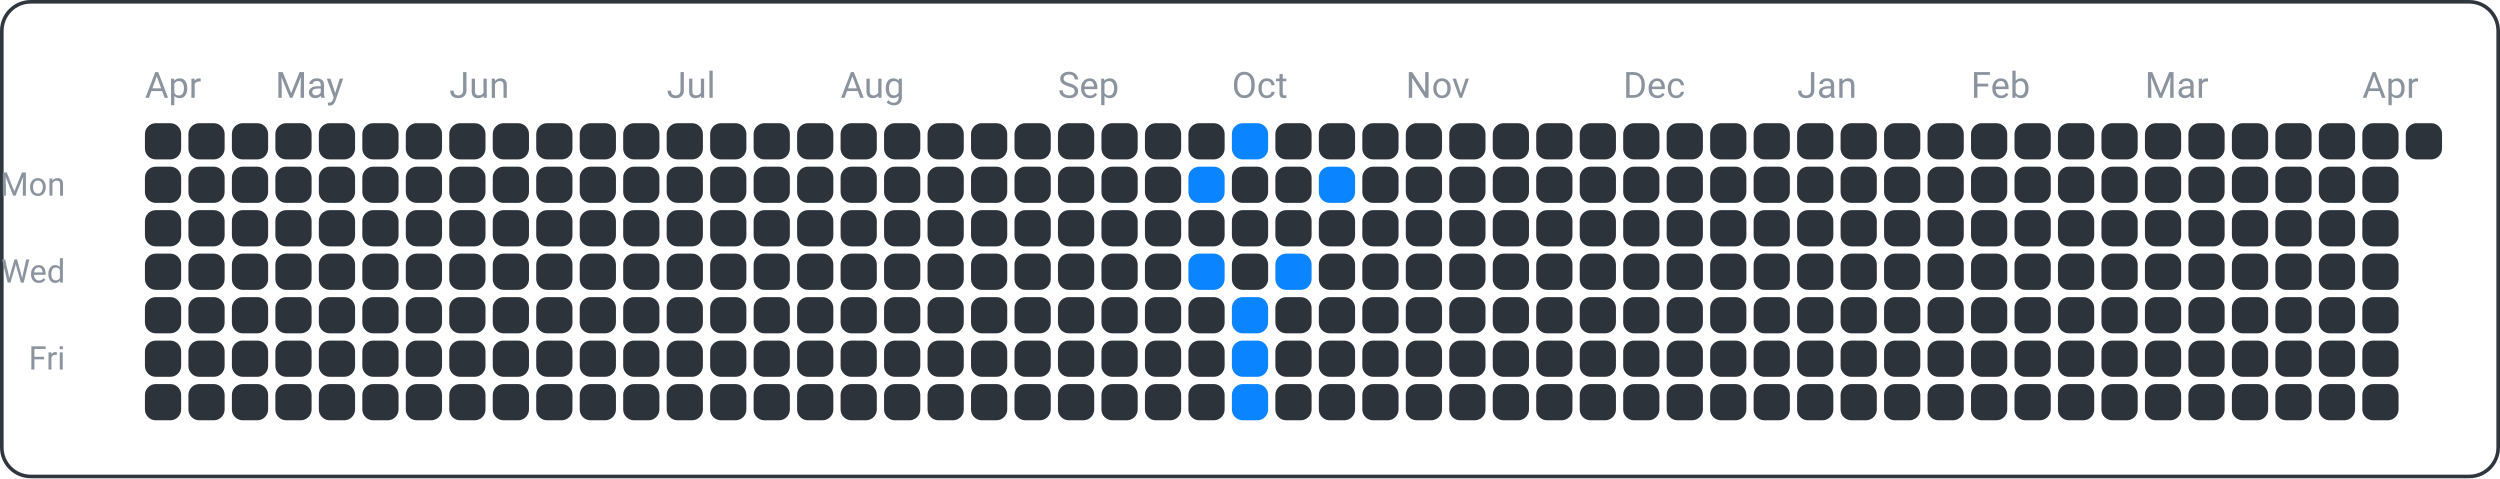
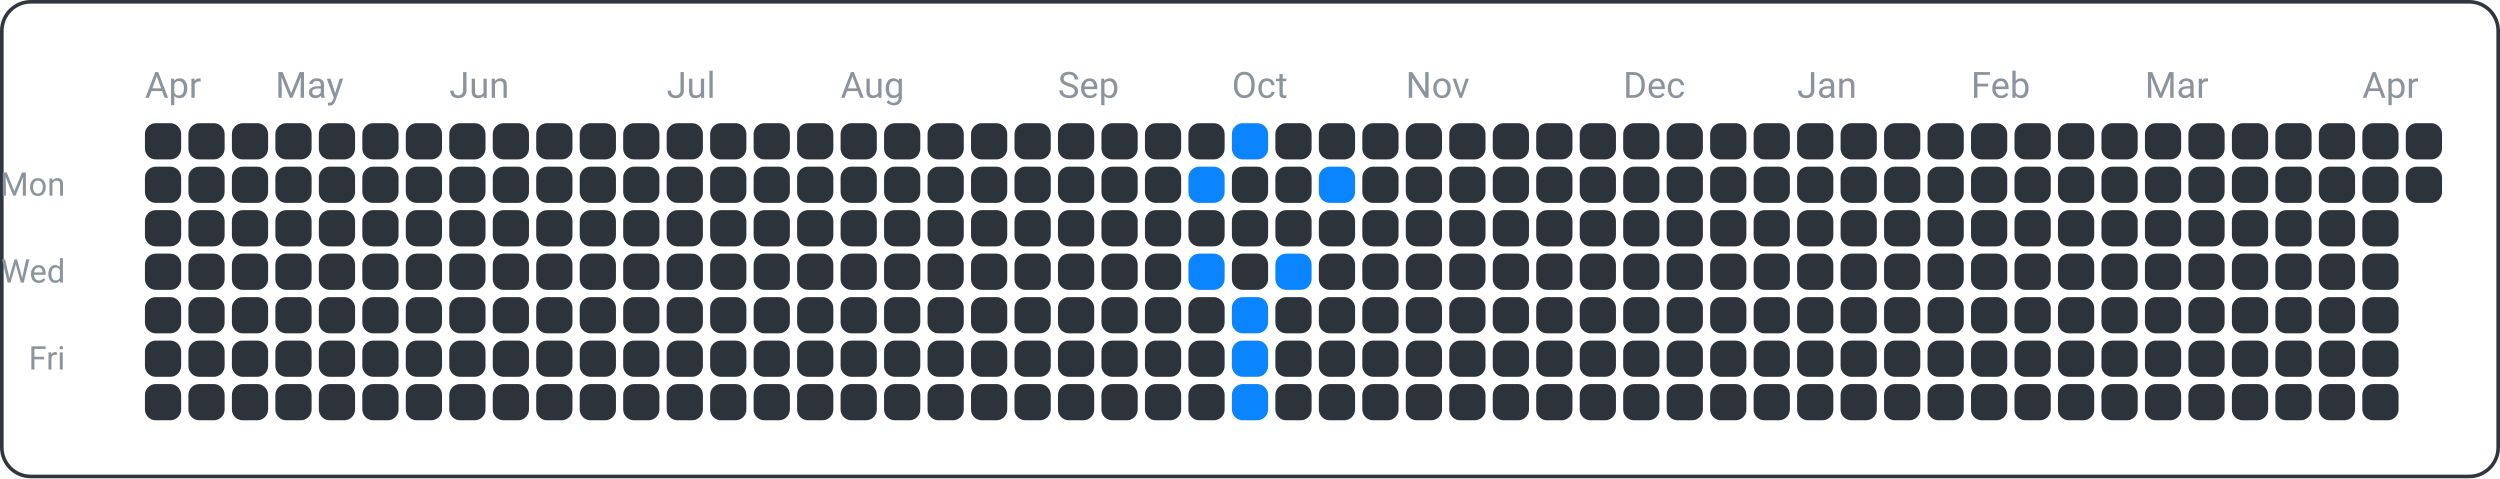
<svg xmlns="http://www.w3.org/2000/svg" width="690" height="132" viewBox="0 0 690 132">
  <rect x="0.5" y="0.5" width="689" height="131" fill="none" rx="8" ry="8" stroke="#30363d" />
  <text x="18" y="54" font-family="ui-sans-serif, -apple-system, Segoe UI, Roboto, Helvetica, Arial" font-size="9" fill="#8b949e" text-anchor="end">Mon</text>
  <text x="18" y="78" font-family="ui-sans-serif, -apple-system, Segoe UI, Roboto, Helvetica, Arial" font-size="9" fill="#8b949e" text-anchor="end">Wed</text>
  <text x="18" y="102" font-family="ui-sans-serif, -apple-system, Segoe UI, Roboto, Helvetica, Arial" font-size="9" fill="#8b949e" text-anchor="end">Fri</text>
  <text x="40" y="27" font-family="ui-sans-serif, -apple-system, Segoe UI, Roboto, Helvetica, Arial" font-size="10" fill="#8b949e" text-anchor="start">Apr</text>
  <text x="76" y="27" font-family="ui-sans-serif, -apple-system, Segoe UI, Roboto, Helvetica, Arial" font-size="10" fill="#8b949e" text-anchor="start">May</text>
  <text x="124" y="27" font-family="ui-sans-serif, -apple-system, Segoe UI, Roboto, Helvetica, Arial" font-size="10" fill="#8b949e" text-anchor="start">Jun</text>
  <text x="184" y="27" font-family="ui-sans-serif, -apple-system, Segoe UI, Roboto, Helvetica, Arial" font-size="10" fill="#8b949e" text-anchor="start">Jul</text>
  <text x="232" y="27" font-family="ui-sans-serif, -apple-system, Segoe UI, Roboto, Helvetica, Arial" font-size="10" fill="#8b949e" text-anchor="start">Aug</text>
  <text x="292" y="27" font-family="ui-sans-serif, -apple-system, Segoe UI, Roboto, Helvetica, Arial" font-size="10" fill="#8b949e" text-anchor="start">Sep</text>
  <text x="340" y="27" font-family="ui-sans-serif, -apple-system, Segoe UI, Roboto, Helvetica, Arial" font-size="10" fill="#8b949e" text-anchor="start">Oct</text>
  <text x="388" y="27" font-family="ui-sans-serif, -apple-system, Segoe UI, Roboto, Helvetica, Arial" font-size="10" fill="#8b949e" text-anchor="start">Nov</text>
  <text x="448" y="27" font-family="ui-sans-serif, -apple-system, Segoe UI, Roboto, Helvetica, Arial" font-size="10" fill="#8b949e" text-anchor="start">Dec</text>
  <text x="496" y="27" font-family="ui-sans-serif, -apple-system, Segoe UI, Roboto, Helvetica, Arial" font-size="10" fill="#8b949e" text-anchor="start">Jan</text>
  <text x="544" y="27" font-family="ui-sans-serif, -apple-system, Segoe UI, Roboto, Helvetica, Arial" font-size="10" fill="#8b949e" text-anchor="start">Feb</text>
  <text x="592" y="27" font-family="ui-sans-serif, -apple-system, Segoe UI, Roboto, Helvetica, Arial" font-size="10" fill="#8b949e" text-anchor="start">Mar</text>
  <text x="652" y="27" font-family="ui-sans-serif, -apple-system, Segoe UI, Roboto, Helvetica, Arial" font-size="10" fill="#8b949e" text-anchor="start">Apr</text>
  <rect x="40" y="34" width="10" height="10" fill="#2d333b" rx="3" ry="3" />
  <rect x="40" y="46" width="10" height="10" fill="#2d333b" rx="3" ry="3" />
  <rect x="40" y="58" width="10" height="10" fill="#2d333b" rx="3" ry="3" />
  <rect x="40" y="70" width="10" height="10" fill="#2d333b" rx="3" ry="3" />
  <rect x="40" y="82" width="10" height="10" fill="#2d333b" rx="3" ry="3" />
  <rect x="40" y="94" width="10" height="10" fill="#2d333b" rx="3" ry="3" />
  <rect x="40" y="106" width="10" height="10" fill="#2d333b" rx="3" ry="3" />
  <rect x="52" y="34" width="10" height="10" fill="#2d333b" rx="3" ry="3" />
  <rect x="52" y="46" width="10" height="10" fill="#2d333b" rx="3" ry="3" />
  <rect x="52" y="58" width="10" height="10" fill="#2d333b" rx="3" ry="3" />
  <rect x="52" y="70" width="10" height="10" fill="#2d333b" rx="3" ry="3" />
  <rect x="52" y="82" width="10" height="10" fill="#2d333b" rx="3" ry="3" />
  <rect x="52" y="94" width="10" height="10" fill="#2d333b" rx="3" ry="3" />
  <rect x="52" y="106" width="10" height="10" fill="#2d333b" rx="3" ry="3" />
  <rect x="64" y="34" width="10" height="10" fill="#2d333b" rx="3" ry="3" />
  <rect x="64" y="46" width="10" height="10" fill="#2d333b" rx="3" ry="3" />
  <rect x="64" y="58" width="10" height="10" fill="#2d333b" rx="3" ry="3" />
  <rect x="64" y="70" width="10" height="10" fill="#2d333b" rx="3" ry="3" />
  <rect x="64" y="82" width="10" height="10" fill="#2d333b" rx="3" ry="3" />
  <rect x="64" y="94" width="10" height="10" fill="#2d333b" rx="3" ry="3" />
  <rect x="64" y="106" width="10" height="10" fill="#2d333b" rx="3" ry="3" />
  <rect x="76" y="34" width="10" height="10" fill="#2d333b" rx="3" ry="3" />
  <rect x="76" y="46" width="10" height="10" fill="#2d333b" rx="3" ry="3" />
  <rect x="76" y="58" width="10" height="10" fill="#2d333b" rx="3" ry="3" />
  <rect x="76" y="70" width="10" height="10" fill="#2d333b" rx="3" ry="3" />
  <rect x="76" y="82" width="10" height="10" fill="#2d333b" rx="3" ry="3" />
  <rect x="76" y="94" width="10" height="10" fill="#2d333b" rx="3" ry="3" />
  <rect x="76" y="106" width="10" height="10" fill="#2d333b" rx="3" ry="3" />
  <rect x="88" y="34" width="10" height="10" fill="#2d333b" rx="3" ry="3" />
  <rect x="88" y="46" width="10" height="10" fill="#2d333b" rx="3" ry="3" />
  <rect x="88" y="58" width="10" height="10" fill="#2d333b" rx="3" ry="3" />
  <rect x="88" y="70" width="10" height="10" fill="#2d333b" rx="3" ry="3" />
  <rect x="88" y="82" width="10" height="10" fill="#2d333b" rx="3" ry="3" />
  <rect x="88" y="94" width="10" height="10" fill="#2d333b" rx="3" ry="3" />
  <rect x="88" y="106" width="10" height="10" fill="#2d333b" rx="3" ry="3" />
  <rect x="100" y="34" width="10" height="10" fill="#2d333b" rx="3" ry="3" />
  <rect x="100" y="46" width="10" height="10" fill="#2d333b" rx="3" ry="3" />
  <rect x="100" y="58" width="10" height="10" fill="#2d333b" rx="3" ry="3" />
  <rect x="100" y="70" width="10" height="10" fill="#2d333b" rx="3" ry="3" />
  <rect x="100" y="82" width="10" height="10" fill="#2d333b" rx="3" ry="3" />
  <rect x="100" y="94" width="10" height="10" fill="#2d333b" rx="3" ry="3" />
  <rect x="100" y="106" width="10" height="10" fill="#2d333b" rx="3" ry="3" />
  <rect x="112" y="34" width="10" height="10" fill="#2d333b" rx="3" ry="3" />
  <rect x="112" y="46" width="10" height="10" fill="#2d333b" rx="3" ry="3" />
  <rect x="112" y="58" width="10" height="10" fill="#2d333b" rx="3" ry="3" />
  <rect x="112" y="70" width="10" height="10" fill="#2d333b" rx="3" ry="3" />
  <rect x="112" y="82" width="10" height="10" fill="#2d333b" rx="3" ry="3" />
  <rect x="112" y="94" width="10" height="10" fill="#2d333b" rx="3" ry="3" />
  <rect x="112" y="106" width="10" height="10" fill="#2d333b" rx="3" ry="3" />
  <rect x="124" y="34" width="10" height="10" fill="#2d333b" rx="3" ry="3" />
  <rect x="124" y="46" width="10" height="10" fill="#2d333b" rx="3" ry="3" />
  <rect x="124" y="58" width="10" height="10" fill="#2d333b" rx="3" ry="3" />
  <rect x="124" y="70" width="10" height="10" fill="#2d333b" rx="3" ry="3" />
  <rect x="124" y="82" width="10" height="10" fill="#2d333b" rx="3" ry="3" />
  <rect x="124" y="94" width="10" height="10" fill="#2d333b" rx="3" ry="3" />
  <rect x="124" y="106" width="10" height="10" fill="#2d333b" rx="3" ry="3" />
  <rect x="136" y="34" width="10" height="10" fill="#2d333b" rx="3" ry="3" />
  <rect x="136" y="46" width="10" height="10" fill="#2d333b" rx="3" ry="3" />
  <rect x="136" y="58" width="10" height="10" fill="#2d333b" rx="3" ry="3" />
  <rect x="136" y="70" width="10" height="10" fill="#2d333b" rx="3" ry="3" />
  <rect x="136" y="82" width="10" height="10" fill="#2d333b" rx="3" ry="3" />
  <rect x="136" y="94" width="10" height="10" fill="#2d333b" rx="3" ry="3" />
  <rect x="136" y="106" width="10" height="10" fill="#2d333b" rx="3" ry="3" />
  <rect x="148" y="34" width="10" height="10" fill="#2d333b" rx="3" ry="3" />
  <rect x="148" y="46" width="10" height="10" fill="#2d333b" rx="3" ry="3" />
  <rect x="148" y="58" width="10" height="10" fill="#2d333b" rx="3" ry="3" />
  <rect x="148" y="70" width="10" height="10" fill="#2d333b" rx="3" ry="3" />
  <rect x="148" y="82" width="10" height="10" fill="#2d333b" rx="3" ry="3" />
  <rect x="148" y="94" width="10" height="10" fill="#2d333b" rx="3" ry="3" />
  <rect x="148" y="106" width="10" height="10" fill="#2d333b" rx="3" ry="3" />
  <rect x="160" y="34" width="10" height="10" fill="#2d333b" rx="3" ry="3" />
  <rect x="160" y="46" width="10" height="10" fill="#2d333b" rx="3" ry="3" />
  <rect x="160" y="58" width="10" height="10" fill="#2d333b" rx="3" ry="3" />
  <rect x="160" y="70" width="10" height="10" fill="#2d333b" rx="3" ry="3" />
  <rect x="160" y="82" width="10" height="10" fill="#2d333b" rx="3" ry="3" />
  <rect x="160" y="94" width="10" height="10" fill="#2d333b" rx="3" ry="3" />
  <rect x="160" y="106" width="10" height="10" fill="#2d333b" rx="3" ry="3" />
  <rect x="172" y="34" width="10" height="10" fill="#2d333b" rx="3" ry="3" />
  <rect x="172" y="46" width="10" height="10" fill="#2d333b" rx="3" ry="3" />
  <rect x="172" y="58" width="10" height="10" fill="#2d333b" rx="3" ry="3" />
  <rect x="172" y="70" width="10" height="10" fill="#2d333b" rx="3" ry="3" />
  <rect x="172" y="82" width="10" height="10" fill="#2d333b" rx="3" ry="3" />
  <rect x="172" y="94" width="10" height="10" fill="#2d333b" rx="3" ry="3" />
  <rect x="172" y="106" width="10" height="10" fill="#2d333b" rx="3" ry="3" />
  <rect x="184" y="34" width="10" height="10" fill="#2d333b" rx="3" ry="3" />
  <rect x="184" y="46" width="10" height="10" fill="#2d333b" rx="3" ry="3" />
  <rect x="184" y="58" width="10" height="10" fill="#2d333b" rx="3" ry="3" />
  <rect x="184" y="70" width="10" height="10" fill="#2d333b" rx="3" ry="3" />
  <rect x="184" y="82" width="10" height="10" fill="#2d333b" rx="3" ry="3" />
  <rect x="184" y="94" width="10" height="10" fill="#2d333b" rx="3" ry="3" />
  <rect x="184" y="106" width="10" height="10" fill="#2d333b" rx="3" ry="3" />
  <rect x="196" y="34" width="10" height="10" fill="#2d333b" rx="3" ry="3" />
  <rect x="196" y="46" width="10" height="10" fill="#2d333b" rx="3" ry="3" />
  <rect x="196" y="58" width="10" height="10" fill="#2d333b" rx="3" ry="3" />
  <rect x="196" y="70" width="10" height="10" fill="#2d333b" rx="3" ry="3" />
  <rect x="196" y="82" width="10" height="10" fill="#2d333b" rx="3" ry="3" />
  <rect x="196" y="94" width="10" height="10" fill="#2d333b" rx="3" ry="3" />
  <rect x="196" y="106" width="10" height="10" fill="#2d333b" rx="3" ry="3" />
  <rect x="208" y="34" width="10" height="10" fill="#2d333b" rx="3" ry="3" />
  <rect x="208" y="46" width="10" height="10" fill="#2d333b" rx="3" ry="3" />
  <rect x="208" y="58" width="10" height="10" fill="#2d333b" rx="3" ry="3" />
  <rect x="208" y="70" width="10" height="10" fill="#2d333b" rx="3" ry="3" />
  <rect x="208" y="82" width="10" height="10" fill="#2d333b" rx="3" ry="3" />
  <rect x="208" y="94" width="10" height="10" fill="#2d333b" rx="3" ry="3" />
  <rect x="208" y="106" width="10" height="10" fill="#2d333b" rx="3" ry="3" />
  <rect x="220" y="34" width="10" height="10" fill="#2d333b" rx="3" ry="3" />
  <rect x="220" y="46" width="10" height="10" fill="#2d333b" rx="3" ry="3" />
  <rect x="220" y="58" width="10" height="10" fill="#2d333b" rx="3" ry="3" />
  <rect x="220" y="70" width="10" height="10" fill="#2d333b" rx="3" ry="3" />
  <rect x="220" y="82" width="10" height="10" fill="#2d333b" rx="3" ry="3" />
  <rect x="220" y="94" width="10" height="10" fill="#2d333b" rx="3" ry="3" />
  <rect x="220" y="106" width="10" height="10" fill="#2d333b" rx="3" ry="3" />
  <rect x="232" y="34" width="10" height="10" fill="#2d333b" rx="3" ry="3" />
  <rect x="232" y="46" width="10" height="10" fill="#2d333b" rx="3" ry="3" />
  <rect x="232" y="58" width="10" height="10" fill="#2d333b" rx="3" ry="3" />
  <rect x="232" y="70" width="10" height="10" fill="#2d333b" rx="3" ry="3" />
  <rect x="232" y="82" width="10" height="10" fill="#2d333b" rx="3" ry="3" />
  <rect x="232" y="94" width="10" height="10" fill="#2d333b" rx="3" ry="3" />
  <rect x="232" y="106" width="10" height="10" fill="#2d333b" rx="3" ry="3" />
  <rect x="244" y="34" width="10" height="10" fill="#2d333b" rx="3" ry="3" />
  <rect x="244" y="46" width="10" height="10" fill="#2d333b" rx="3" ry="3" />
  <rect x="244" y="58" width="10" height="10" fill="#2d333b" rx="3" ry="3" />
  <rect x="244" y="70" width="10" height="10" fill="#2d333b" rx="3" ry="3" />
  <rect x="244" y="82" width="10" height="10" fill="#2d333b" rx="3" ry="3" />
  <rect x="244" y="94" width="10" height="10" fill="#2d333b" rx="3" ry="3" />
  <rect x="244" y="106" width="10" height="10" fill="#2d333b" rx="3" ry="3" />
  <rect x="256" y="34" width="10" height="10" fill="#2d333b" rx="3" ry="3" />
  <rect x="256" y="46" width="10" height="10" fill="#2d333b" rx="3" ry="3" />
  <rect x="256" y="58" width="10" height="10" fill="#2d333b" rx="3" ry="3" />
  <rect x="256" y="70" width="10" height="10" fill="#2d333b" rx="3" ry="3" />
  <rect x="256" y="82" width="10" height="10" fill="#2d333b" rx="3" ry="3" />
  <rect x="256" y="94" width="10" height="10" fill="#2d333b" rx="3" ry="3" />
  <rect x="256" y="106" width="10" height="10" fill="#2d333b" rx="3" ry="3" />
  <rect x="268" y="34" width="10" height="10" fill="#2d333b" rx="3" ry="3" />
  <rect x="268" y="46" width="10" height="10" fill="#2d333b" rx="3" ry="3" />
  <rect x="268" y="58" width="10" height="10" fill="#2d333b" rx="3" ry="3" />
  <rect x="268" y="70" width="10" height="10" fill="#2d333b" rx="3" ry="3" />
  <rect x="268" y="82" width="10" height="10" fill="#2d333b" rx="3" ry="3" />
  <rect x="268" y="94" width="10" height="10" fill="#2d333b" rx="3" ry="3" />
  <rect x="268" y="106" width="10" height="10" fill="#2d333b" rx="3" ry="3" />
  <rect x="280" y="34" width="10" height="10" fill="#2d333b" rx="3" ry="3" />
  <rect x="280" y="46" width="10" height="10" fill="#2d333b" rx="3" ry="3" />
  <rect x="280" y="58" width="10" height="10" fill="#2d333b" rx="3" ry="3" />
  <rect x="280" y="70" width="10" height="10" fill="#2d333b" rx="3" ry="3" />
  <rect x="280" y="82" width="10" height="10" fill="#2d333b" rx="3" ry="3" />
  <rect x="280" y="94" width="10" height="10" fill="#2d333b" rx="3" ry="3" />
  <rect x="280" y="106" width="10" height="10" fill="#2d333b" rx="3" ry="3" />
  <rect x="292" y="34" width="10" height="10" fill="#2d333b" rx="3" ry="3" />
  <rect x="292" y="46" width="10" height="10" fill="#2d333b" rx="3" ry="3" />
  <rect x="292" y="58" width="10" height="10" fill="#2d333b" rx="3" ry="3" />
  <rect x="292" y="70" width="10" height="10" fill="#2d333b" rx="3" ry="3" />
  <rect x="292" y="82" width="10" height="10" fill="#2d333b" rx="3" ry="3" />
  <rect x="292" y="94" width="10" height="10" fill="#2d333b" rx="3" ry="3" />
  <rect x="292" y="106" width="10" height="10" fill="#2d333b" rx="3" ry="3" />
  <rect x="304" y="34" width="10" height="10" fill="#2d333b" rx="3" ry="3" />
  <rect x="304" y="46" width="10" height="10" fill="#2d333b" rx="3" ry="3" />
  <rect x="304" y="58" width="10" height="10" fill="#2d333b" rx="3" ry="3" />
  <rect x="304" y="70" width="10" height="10" fill="#2d333b" rx="3" ry="3" />
  <rect x="304" y="82" width="10" height="10" fill="#2d333b" rx="3" ry="3" />
  <rect x="304" y="94" width="10" height="10" fill="#2d333b" rx="3" ry="3" />
  <rect x="304" y="106" width="10" height="10" fill="#2d333b" rx="3" ry="3" />
  <rect x="316" y="34" width="10" height="10" fill="#2d333b" rx="3" ry="3" />
  <rect x="316" y="46" width="10" height="10" fill="#2d333b" rx="3" ry="3" />
  <rect x="316" y="58" width="10" height="10" fill="#2d333b" rx="3" ry="3" />
  <rect x="316" y="70" width="10" height="10" fill="#2d333b" rx="3" ry="3" />
  <rect x="316" y="82" width="10" height="10" fill="#2d333b" rx="3" ry="3" />
  <rect x="316" y="94" width="10" height="10" fill="#2d333b" rx="3" ry="3" />
  <rect x="316" y="106" width="10" height="10" fill="#2d333b" rx="3" ry="3" />
  <rect x="328" y="34" width="10" height="10" fill="#2d333b" rx="3" ry="3" />
  <rect x="328" y="46" width="10" height="10" fill="#0a84ff" rx="3" ry="3" />
  <rect x="328" y="58" width="10" height="10" fill="#2d333b" rx="3" ry="3" />
  <rect x="328" y="70" width="10" height="10" fill="#0a84ff" rx="3" ry="3" />
  <rect x="328" y="82" width="10" height="10" fill="#2d333b" rx="3" ry="3" />
  <rect x="328" y="94" width="10" height="10" fill="#2d333b" rx="3" ry="3" />
  <rect x="328" y="106" width="10" height="10" fill="#2d333b" rx="3" ry="3" />
  <rect x="340" y="34" width="10" height="10" fill="#0a84ff" rx="3" ry="3" />
  <rect x="340" y="46" width="10" height="10" fill="#2d333b" rx="3" ry="3" />
  <rect x="340" y="58" width="10" height="10" fill="#2d333b" rx="3" ry="3" />
  <rect x="340" y="70" width="10" height="10" fill="#2d333b" rx="3" ry="3" />
  <rect x="340" y="82" width="10" height="10" fill="#0a84ff" rx="3" ry="3" />
  <rect x="340" y="94" width="10" height="10" fill="#0a84ff" rx="3" ry="3" />
  <rect x="340" y="106" width="10" height="10" fill="#0a84ff" rx="3" ry="3" />
  <rect x="352" y="34" width="10" height="10" fill="#2d333b" rx="3" ry="3" />
  <rect x="352" y="46" width="10" height="10" fill="#2d333b" rx="3" ry="3" />
  <rect x="352" y="58" width="10" height="10" fill="#2d333b" rx="3" ry="3" />
  <rect x="352" y="70" width="10" height="10" fill="#0a84ff" rx="3" ry="3" />
  <rect x="352" y="82" width="10" height="10" fill="#2d333b" rx="3" ry="3" />
  <rect x="352" y="94" width="10" height="10" fill="#2d333b" rx="3" ry="3" />
  <rect x="352" y="106" width="10" height="10" fill="#2d333b" rx="3" ry="3" />
  <rect x="364" y="34" width="10" height="10" fill="#2d333b" rx="3" ry="3" />
  <rect x="364" y="46" width="10" height="10" fill="#0a84ff" rx="3" ry="3" />
  <rect x="364" y="58" width="10" height="10" fill="#2d333b" rx="3" ry="3" />
  <rect x="364" y="70" width="10" height="10" fill="#2d333b" rx="3" ry="3" />
  <rect x="364" y="82" width="10" height="10" fill="#2d333b" rx="3" ry="3" />
  <rect x="364" y="94" width="10" height="10" fill="#2d333b" rx="3" ry="3" />
  <rect x="364" y="106" width="10" height="10" fill="#2d333b" rx="3" ry="3" />
  <rect x="376" y="34" width="10" height="10" fill="#2d333b" rx="3" ry="3" />
  <rect x="376" y="46" width="10" height="10" fill="#2d333b" rx="3" ry="3" />
  <rect x="376" y="58" width="10" height="10" fill="#2d333b" rx="3" ry="3" />
  <rect x="376" y="70" width="10" height="10" fill="#2d333b" rx="3" ry="3" />
  <rect x="376" y="82" width="10" height="10" fill="#2d333b" rx="3" ry="3" />
  <rect x="376" y="94" width="10" height="10" fill="#2d333b" rx="3" ry="3" />
  <rect x="376" y="106" width="10" height="10" fill="#2d333b" rx="3" ry="3" />
  <rect x="388" y="34" width="10" height="10" fill="#2d333b" rx="3" ry="3" />
  <rect x="388" y="46" width="10" height="10" fill="#2d333b" rx="3" ry="3" />
  <rect x="388" y="58" width="10" height="10" fill="#2d333b" rx="3" ry="3" />
  <rect x="388" y="70" width="10" height="10" fill="#2d333b" rx="3" ry="3" />
  <rect x="388" y="82" width="10" height="10" fill="#2d333b" rx="3" ry="3" />
  <rect x="388" y="94" width="10" height="10" fill="#2d333b" rx="3" ry="3" />
  <rect x="388" y="106" width="10" height="10" fill="#2d333b" rx="3" ry="3" />
  <rect x="400" y="34" width="10" height="10" fill="#2d333b" rx="3" ry="3" />
  <rect x="400" y="46" width="10" height="10" fill="#2d333b" rx="3" ry="3" />
  <rect x="400" y="58" width="10" height="10" fill="#2d333b" rx="3" ry="3" />
  <rect x="400" y="70" width="10" height="10" fill="#2d333b" rx="3" ry="3" />
  <rect x="400" y="82" width="10" height="10" fill="#2d333b" rx="3" ry="3" />
  <rect x="400" y="94" width="10" height="10" fill="#2d333b" rx="3" ry="3" />
  <rect x="400" y="106" width="10" height="10" fill="#2d333b" rx="3" ry="3" />
  <rect x="412" y="34" width="10" height="10" fill="#2d333b" rx="3" ry="3" />
  <rect x="412" y="46" width="10" height="10" fill="#2d333b" rx="3" ry="3" />
  <rect x="412" y="58" width="10" height="10" fill="#2d333b" rx="3" ry="3" />
  <rect x="412" y="70" width="10" height="10" fill="#2d333b" rx="3" ry="3" />
  <rect x="412" y="82" width="10" height="10" fill="#2d333b" rx="3" ry="3" />
  <rect x="412" y="94" width="10" height="10" fill="#2d333b" rx="3" ry="3" />
  <rect x="412" y="106" width="10" height="10" fill="#2d333b" rx="3" ry="3" />
  <rect x="424" y="34" width="10" height="10" fill="#2d333b" rx="3" ry="3" />
  <rect x="424" y="46" width="10" height="10" fill="#2d333b" rx="3" ry="3" />
  <rect x="424" y="58" width="10" height="10" fill="#2d333b" rx="3" ry="3" />
  <rect x="424" y="70" width="10" height="10" fill="#2d333b" rx="3" ry="3" />
  <rect x="424" y="82" width="10" height="10" fill="#2d333b" rx="3" ry="3" />
  <rect x="424" y="94" width="10" height="10" fill="#2d333b" rx="3" ry="3" />
  <rect x="424" y="106" width="10" height="10" fill="#2d333b" rx="3" ry="3" />
  <rect x="436" y="34" width="10" height="10" fill="#2d333b" rx="3" ry="3" />
  <rect x="436" y="46" width="10" height="10" fill="#2d333b" rx="3" ry="3" />
  <rect x="436" y="58" width="10" height="10" fill="#2d333b" rx="3" ry="3" />
  <rect x="436" y="70" width="10" height="10" fill="#2d333b" rx="3" ry="3" />
  <rect x="436" y="82" width="10" height="10" fill="#2d333b" rx="3" ry="3" />
  <rect x="436" y="94" width="10" height="10" fill="#2d333b" rx="3" ry="3" />
  <rect x="436" y="106" width="10" height="10" fill="#2d333b" rx="3" ry="3" />
  <rect x="448" y="34" width="10" height="10" fill="#2d333b" rx="3" ry="3" />
  <rect x="448" y="46" width="10" height="10" fill="#2d333b" rx="3" ry="3" />
  <rect x="448" y="58" width="10" height="10" fill="#2d333b" rx="3" ry="3" />
  <rect x="448" y="70" width="10" height="10" fill="#2d333b" rx="3" ry="3" />
  <rect x="448" y="82" width="10" height="10" fill="#2d333b" rx="3" ry="3" />
  <rect x="448" y="94" width="10" height="10" fill="#2d333b" rx="3" ry="3" />
  <rect x="448" y="106" width="10" height="10" fill="#2d333b" rx="3" ry="3" />
  <rect x="460" y="34" width="10" height="10" fill="#2d333b" rx="3" ry="3" />
  <rect x="460" y="46" width="10" height="10" fill="#2d333b" rx="3" ry="3" />
  <rect x="460" y="58" width="10" height="10" fill="#2d333b" rx="3" ry="3" />
  <rect x="460" y="70" width="10" height="10" fill="#2d333b" rx="3" ry="3" />
  <rect x="460" y="82" width="10" height="10" fill="#2d333b" rx="3" ry="3" />
  <rect x="460" y="94" width="10" height="10" fill="#2d333b" rx="3" ry="3" />
  <rect x="460" y="106" width="10" height="10" fill="#2d333b" rx="3" ry="3" />
  <rect x="472" y="34" width="10" height="10" fill="#2d333b" rx="3" ry="3" />
  <rect x="472" y="46" width="10" height="10" fill="#2d333b" rx="3" ry="3" />
  <rect x="472" y="58" width="10" height="10" fill="#2d333b" rx="3" ry="3" />
  <rect x="472" y="70" width="10" height="10" fill="#2d333b" rx="3" ry="3" />
  <rect x="472" y="82" width="10" height="10" fill="#2d333b" rx="3" ry="3" />
  <rect x="472" y="94" width="10" height="10" fill="#2d333b" rx="3" ry="3" />
  <rect x="472" y="106" width="10" height="10" fill="#2d333b" rx="3" ry="3" />
  <rect x="484" y="34" width="10" height="10" fill="#2d333b" rx="3" ry="3" />
  <rect x="484" y="46" width="10" height="10" fill="#2d333b" rx="3" ry="3" />
  <rect x="484" y="58" width="10" height="10" fill="#2d333b" rx="3" ry="3" />
  <rect x="484" y="70" width="10" height="10" fill="#2d333b" rx="3" ry="3" />
  <rect x="484" y="82" width="10" height="10" fill="#2d333b" rx="3" ry="3" />
  <rect x="484" y="94" width="10" height="10" fill="#2d333b" rx="3" ry="3" />
  <rect x="484" y="106" width="10" height="10" fill="#2d333b" rx="3" ry="3" />
  <rect x="496" y="34" width="10" height="10" fill="#2d333b" rx="3" ry="3" />
  <rect x="496" y="46" width="10" height="10" fill="#2d333b" rx="3" ry="3" />
  <rect x="496" y="58" width="10" height="10" fill="#2d333b" rx="3" ry="3" />
  <rect x="496" y="70" width="10" height="10" fill="#2d333b" rx="3" ry="3" />
  <rect x="496" y="82" width="10" height="10" fill="#2d333b" rx="3" ry="3" />
  <rect x="496" y="94" width="10" height="10" fill="#2d333b" rx="3" ry="3" />
  <rect x="496" y="106" width="10" height="10" fill="#2d333b" rx="3" ry="3" />
  <rect x="508" y="34" width="10" height="10" fill="#2d333b" rx="3" ry="3" />
  <rect x="508" y="46" width="10" height="10" fill="#2d333b" rx="3" ry="3" />
  <rect x="508" y="58" width="10" height="10" fill="#2d333b" rx="3" ry="3" />
  <rect x="508" y="70" width="10" height="10" fill="#2d333b" rx="3" ry="3" />
  <rect x="508" y="82" width="10" height="10" fill="#2d333b" rx="3" ry="3" />
  <rect x="508" y="94" width="10" height="10" fill="#2d333b" rx="3" ry="3" />
  <rect x="508" y="106" width="10" height="10" fill="#2d333b" rx="3" ry="3" />
  <rect x="520" y="34" width="10" height="10" fill="#2d333b" rx="3" ry="3" />
  <rect x="520" y="46" width="10" height="10" fill="#2d333b" rx="3" ry="3" />
  <rect x="520" y="58" width="10" height="10" fill="#2d333b" rx="3" ry="3" />
  <rect x="520" y="70" width="10" height="10" fill="#2d333b" rx="3" ry="3" />
  <rect x="520" y="82" width="10" height="10" fill="#2d333b" rx="3" ry="3" />
  <rect x="520" y="94" width="10" height="10" fill="#2d333b" rx="3" ry="3" />
  <rect x="520" y="106" width="10" height="10" fill="#2d333b" rx="3" ry="3" />
  <rect x="532" y="34" width="10" height="10" fill="#2d333b" rx="3" ry="3" />
  <rect x="532" y="46" width="10" height="10" fill="#2d333b" rx="3" ry="3" />
  <rect x="532" y="58" width="10" height="10" fill="#2d333b" rx="3" ry="3" />
  <rect x="532" y="70" width="10" height="10" fill="#2d333b" rx="3" ry="3" />
  <rect x="532" y="82" width="10" height="10" fill="#2d333b" rx="3" ry="3" />
  <rect x="532" y="94" width="10" height="10" fill="#2d333b" rx="3" ry="3" />
  <rect x="532" y="106" width="10" height="10" fill="#2d333b" rx="3" ry="3" />
  <rect x="544" y="34" width="10" height="10" fill="#2d333b" rx="3" ry="3" />
  <rect x="544" y="46" width="10" height="10" fill="#2d333b" rx="3" ry="3" />
  <rect x="544" y="58" width="10" height="10" fill="#2d333b" rx="3" ry="3" />
  <rect x="544" y="70" width="10" height="10" fill="#2d333b" rx="3" ry="3" />
  <rect x="544" y="82" width="10" height="10" fill="#2d333b" rx="3" ry="3" />
  <rect x="544" y="94" width="10" height="10" fill="#2d333b" rx="3" ry="3" />
  <rect x="544" y="106" width="10" height="10" fill="#2d333b" rx="3" ry="3" />
  <rect x="556" y="34" width="10" height="10" fill="#2d333b" rx="3" ry="3" />
  <rect x="556" y="46" width="10" height="10" fill="#2d333b" rx="3" ry="3" />
  <rect x="556" y="58" width="10" height="10" fill="#2d333b" rx="3" ry="3" />
  <rect x="556" y="70" width="10" height="10" fill="#2d333b" rx="3" ry="3" />
  <rect x="556" y="82" width="10" height="10" fill="#2d333b" rx="3" ry="3" />
  <rect x="556" y="94" width="10" height="10" fill="#2d333b" rx="3" ry="3" />
  <rect x="556" y="106" width="10" height="10" fill="#2d333b" rx="3" ry="3" />
  <rect x="568" y="34" width="10" height="10" fill="#2d333b" rx="3" ry="3" />
  <rect x="568" y="46" width="10" height="10" fill="#2d333b" rx="3" ry="3" />
  <rect x="568" y="58" width="10" height="10" fill="#2d333b" rx="3" ry="3" />
  <rect x="568" y="70" width="10" height="10" fill="#2d333b" rx="3" ry="3" />
  <rect x="568" y="82" width="10" height="10" fill="#2d333b" rx="3" ry="3" />
  <rect x="568" y="94" width="10" height="10" fill="#2d333b" rx="3" ry="3" />
  <rect x="568" y="106" width="10" height="10" fill="#2d333b" rx="3" ry="3" />
  <rect x="580" y="34" width="10" height="10" fill="#2d333b" rx="3" ry="3" />
  <rect x="580" y="46" width="10" height="10" fill="#2d333b" rx="3" ry="3" />
  <rect x="580" y="58" width="10" height="10" fill="#2d333b" rx="3" ry="3" />
  <rect x="580" y="70" width="10" height="10" fill="#2d333b" rx="3" ry="3" />
  <rect x="580" y="82" width="10" height="10" fill="#2d333b" rx="3" ry="3" />
  <rect x="580" y="94" width="10" height="10" fill="#2d333b" rx="3" ry="3" />
  <rect x="580" y="106" width="10" height="10" fill="#2d333b" rx="3" ry="3" />
  <rect x="592" y="34" width="10" height="10" fill="#2d333b" rx="3" ry="3" />
  <rect x="592" y="46" width="10" height="10" fill="#2d333b" rx="3" ry="3" />
  <rect x="592" y="58" width="10" height="10" fill="#2d333b" rx="3" ry="3" />
  <rect x="592" y="70" width="10" height="10" fill="#2d333b" rx="3" ry="3" />
  <rect x="592" y="82" width="10" height="10" fill="#2d333b" rx="3" ry="3" />
  <rect x="592" y="94" width="10" height="10" fill="#2d333b" rx="3" ry="3" />
  <rect x="592" y="106" width="10" height="10" fill="#2d333b" rx="3" ry="3" />
  <rect x="604" y="34" width="10" height="10" fill="#2d333b" rx="3" ry="3" />
  <rect x="604" y="46" width="10" height="10" fill="#2d333b" rx="3" ry="3" />
  <rect x="604" y="58" width="10" height="10" fill="#2d333b" rx="3" ry="3" />
  <rect x="604" y="70" width="10" height="10" fill="#2d333b" rx="3" ry="3" />
  <rect x="604" y="82" width="10" height="10" fill="#2d333b" rx="3" ry="3" />
  <rect x="604" y="94" width="10" height="10" fill="#2d333b" rx="3" ry="3" />
  <rect x="604" y="106" width="10" height="10" fill="#2d333b" rx="3" ry="3" />
  <rect x="616" y="34" width="10" height="10" fill="#2d333b" rx="3" ry="3" />
  <rect x="616" y="46" width="10" height="10" fill="#2d333b" rx="3" ry="3" />
  <rect x="616" y="58" width="10" height="10" fill="#2d333b" rx="3" ry="3" />
  <rect x="616" y="70" width="10" height="10" fill="#2d333b" rx="3" ry="3" />
  <rect x="616" y="82" width="10" height="10" fill="#2d333b" rx="3" ry="3" />
  <rect x="616" y="94" width="10" height="10" fill="#2d333b" rx="3" ry="3" />
  <rect x="616" y="106" width="10" height="10" fill="#2d333b" rx="3" ry="3" />
  <rect x="628" y="34" width="10" height="10" fill="#2d333b" rx="3" ry="3" />
  <rect x="628" y="46" width="10" height="10" fill="#2d333b" rx="3" ry="3" />
  <rect x="628" y="58" width="10" height="10" fill="#2d333b" rx="3" ry="3" />
  <rect x="628" y="70" width="10" height="10" fill="#2d333b" rx="3" ry="3" />
  <rect x="628" y="82" width="10" height="10" fill="#2d333b" rx="3" ry="3" />
  <rect x="628" y="94" width="10" height="10" fill="#2d333b" rx="3" ry="3" />
  <rect x="628" y="106" width="10" height="10" fill="#2d333b" rx="3" ry="3" />
  <rect x="640" y="34" width="10" height="10" fill="#2d333b" rx="3" ry="3" />
  <rect x="640" y="46" width="10" height="10" fill="#2d333b" rx="3" ry="3" />
  <rect x="640" y="58" width="10" height="10" fill="#2d333b" rx="3" ry="3" />
  <rect x="640" y="70" width="10" height="10" fill="#2d333b" rx="3" ry="3" />
  <rect x="640" y="82" width="10" height="10" fill="#2d333b" rx="3" ry="3" />
  <rect x="640" y="94" width="10" height="10" fill="#2d333b" rx="3" ry="3" />
  <rect x="640" y="106" width="10" height="10" fill="#2d333b" rx="3" ry="3" />
  <rect x="652" y="34" width="10" height="10" fill="#2d333b" rx="3" ry="3" />
  <rect x="652" y="46" width="10" height="10" fill="#2d333b" rx="3" ry="3" />
  <rect x="652" y="58" width="10" height="10" fill="#2d333b" rx="3" ry="3" />
  <rect x="652" y="70" width="10" height="10" fill="#2d333b" rx="3" ry="3" />
  <rect x="652" y="82" width="10" height="10" fill="#2d333b" rx="3" ry="3" />
  <rect x="652" y="94" width="10" height="10" fill="#2d333b" rx="3" ry="3" />
  <rect x="652" y="106" width="10" height="10" fill="#2d333b" rx="3" ry="3" />
  <rect x="664" y="34" width="10" height="10" fill="#2d333b" rx="3" ry="3" />
+   <rect x="664" y="46" width="10" height="10" fill="#2d333b" rx="3" ry="3" />
</svg>
